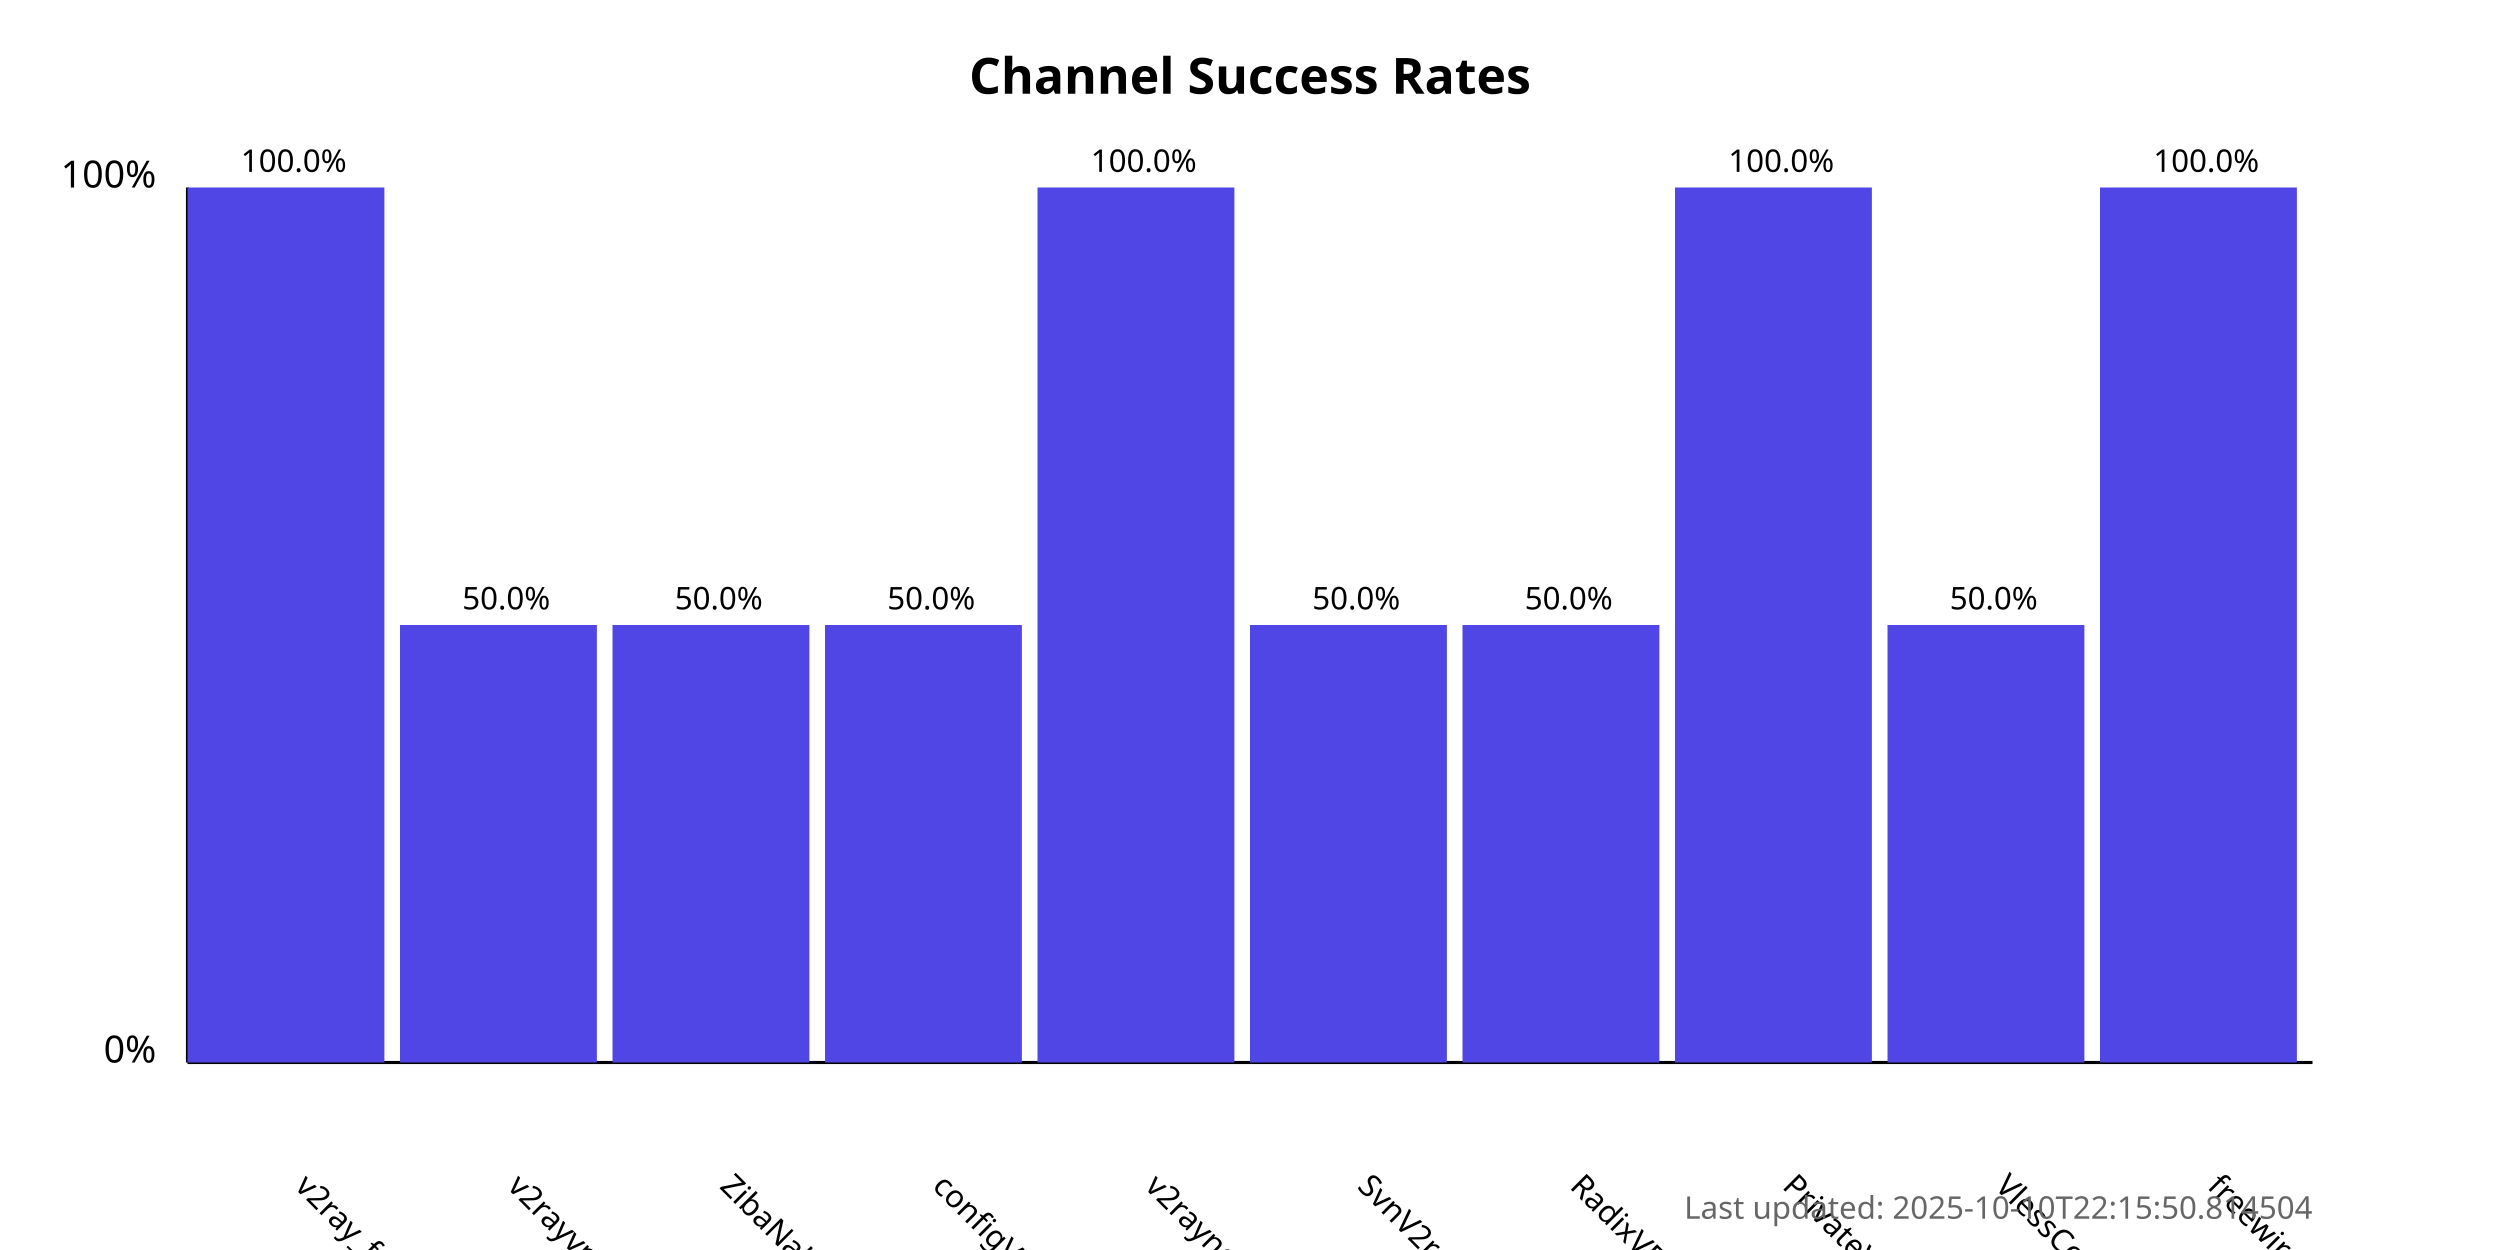
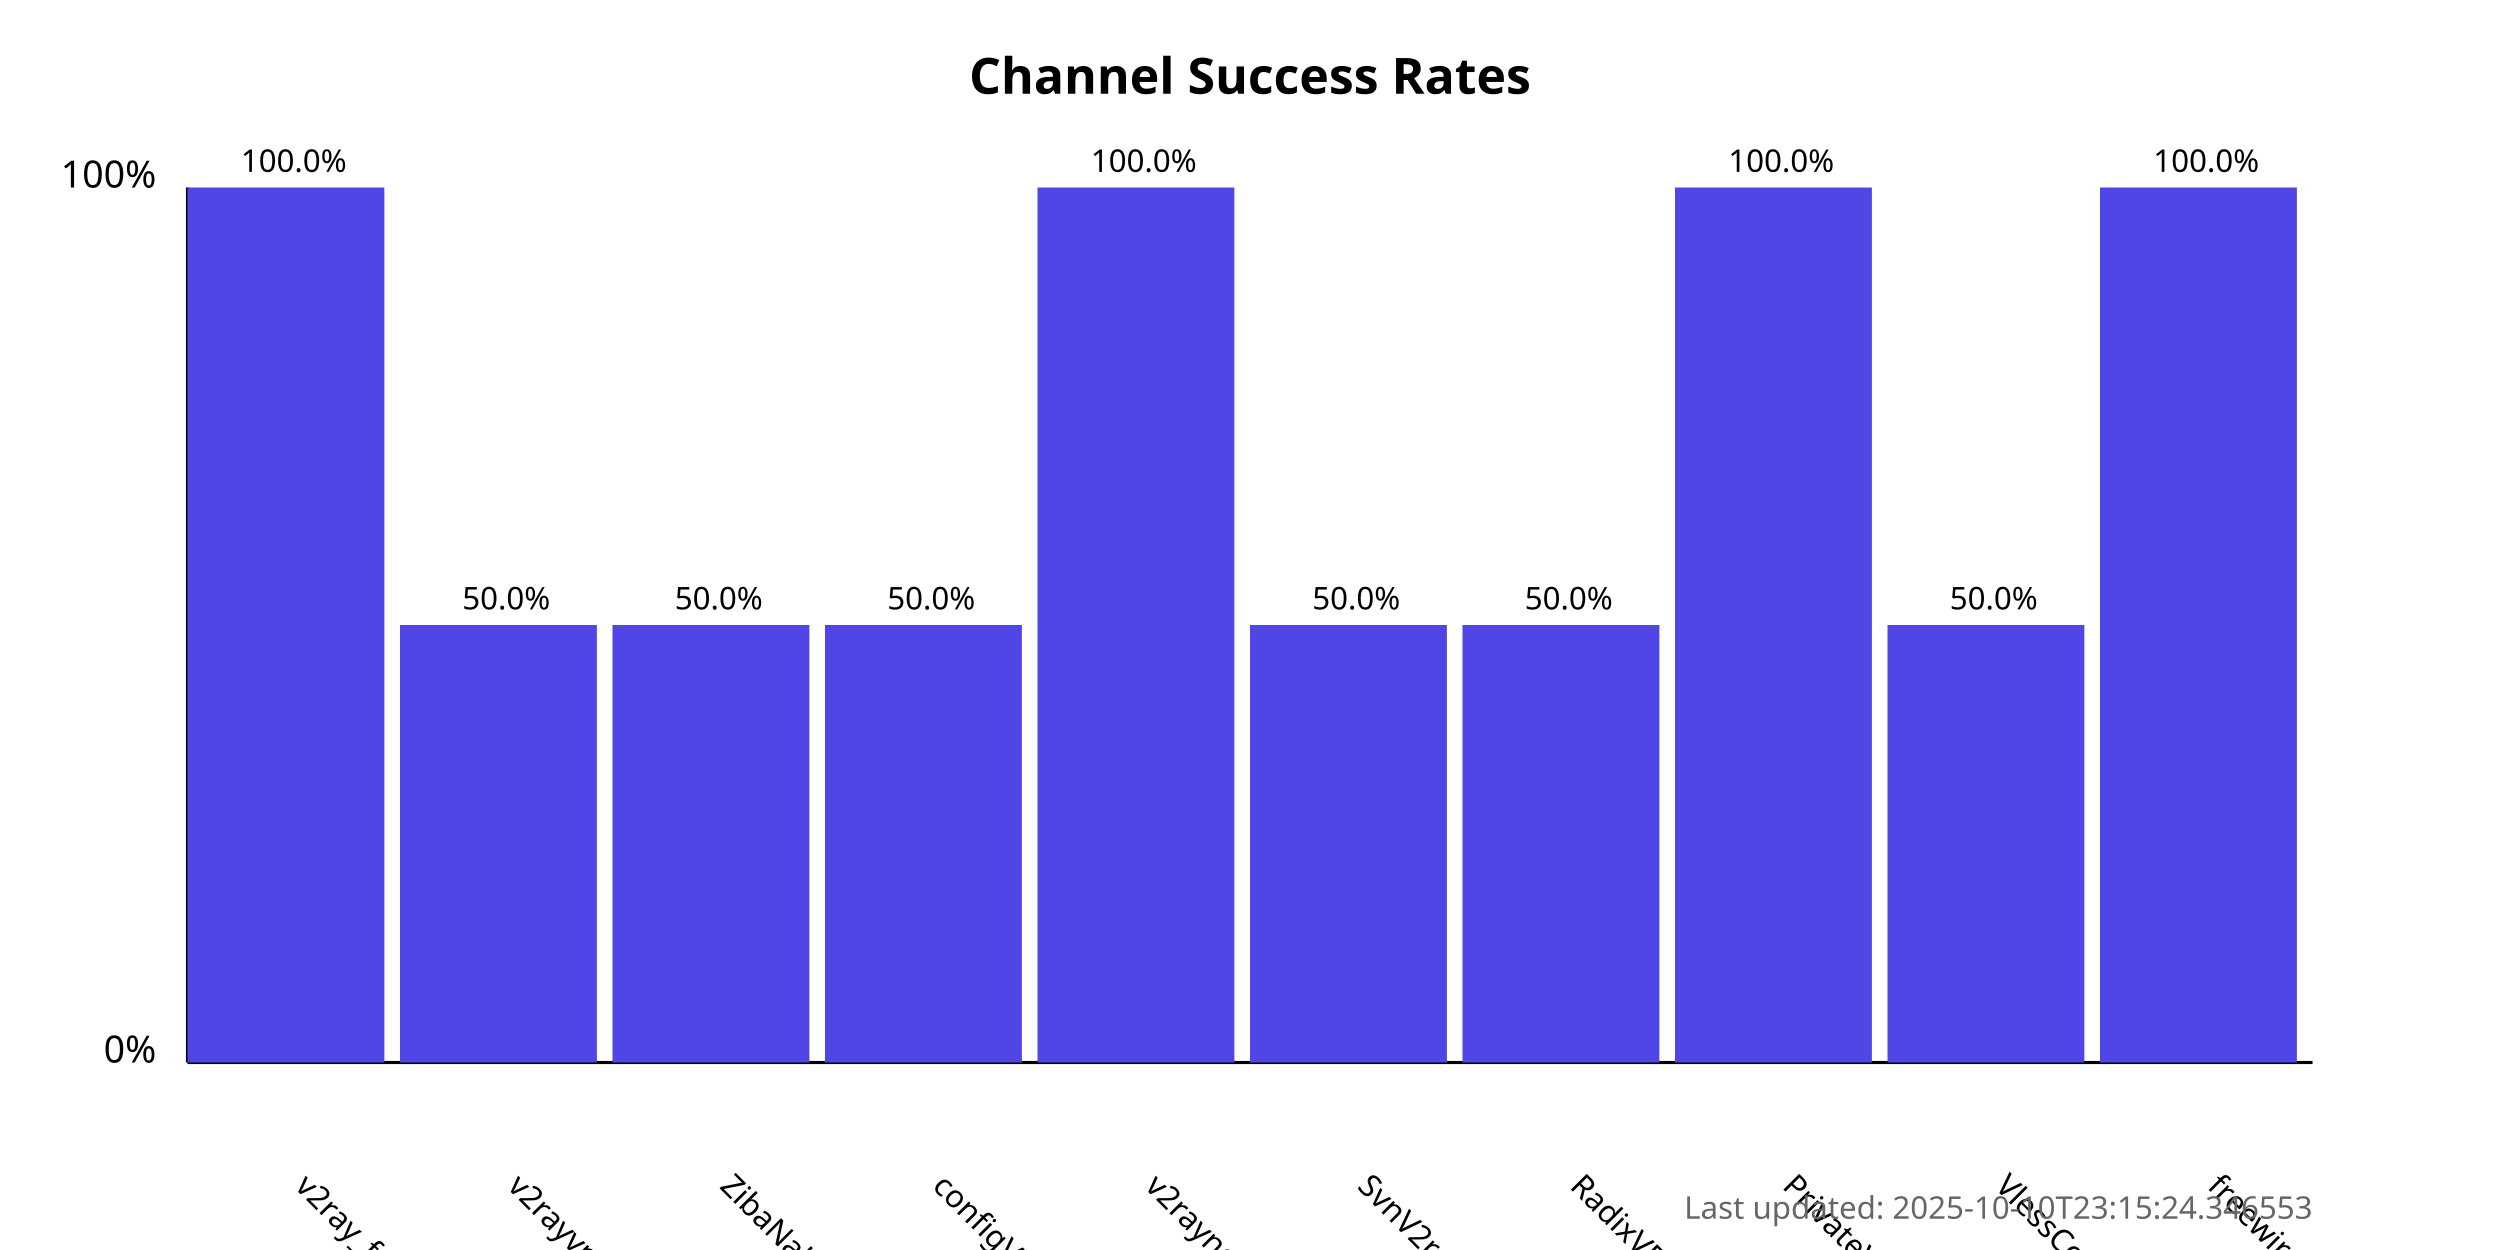
<svg xmlns="http://www.w3.org/2000/svg" width="800" height="400">
  <style>
            .chart-title { font: bold 16px sans-serif; }
            .axis-label { font: 12px sans-serif; }
            .tick-label { font: 10px sans-serif; }
            .bar { fill: #4f46e5; }
            .bar:hover { fill: #6366f1; }
            .timestamp { font: 10px sans-serif; fill: #666; }
        </style>
  <text x="400.0" y="30" text-anchor="middle" class="chart-title">
            Channel Success Rates
        </text>
  <line x1="60" y1="340" x2="60" y2="60" stroke="black" stroke-width="1" />
  <line x1="60" y1="340" x2="740" y2="340" stroke="black" stroke-width="1" />
  <text x="50" y="340" text-anchor="end" class="axis-label">0%</text>
  <text x="50" y="60" text-anchor="end" class="axis-label">100%</text>
  <g>
    <rect x="60" y="60.0" width="63.0" height="280.0" class="bar" />
    <text x="94.0" y="380" transform="rotate(45, 94.0, 380)" text-anchor="start" class="tick-label">
                v2ray_free_conf
            </text>
    <text x="94.0" y="55.0" text-anchor="middle" class="tick-label">
                100.0%
            </text>
  </g>
  <g>
    <rect x="128.0" y="200.0" width="63.0" height="140.0" class="bar" />
    <text x="162.0" y="380" transform="rotate(45, 162.0, 380)" text-anchor="start" class="tick-label">
                v2rayvpno
            </text>
    <text x="162.0" y="195.0" text-anchor="middle" class="tick-label">
                50.0%
            </text>
  </g>
  <g>
    <rect x="196.0" y="200.0" width="63.0" height="140.0" class="bar" />
    <text x="230.0" y="380" transform="rotate(45, 230.0, 380)" text-anchor="start" class="tick-label">
                ZibaNabz
            </text>
    <text x="230.0" y="195.0" text-anchor="middle" class="tick-label">
                50.0%
            </text>
  </g>
  <g>
    <rect x="264.0" y="200.0" width="63.0" height="140.0" class="bar" />
    <text x="298.0" y="380" transform="rotate(45, 298.0, 380)" text-anchor="start" class="tick-label">
                configV2rayForFree
            </text>
    <text x="298.0" y="195.0" text-anchor="middle" class="tick-label">
                50.0%
            </text>
  </g>
  <g>
    <rect x="332.0" y="60.0" width="63.0" height="280.0" class="bar" />
    <text x="366.0" y="380" transform="rotate(45, 366.0, 380)" text-anchor="start" class="tick-label">
                v2rayngvpn
            </text>
    <text x="366.0" y="55.0" text-anchor="middle" class="tick-label">
                100.0%
            </text>
  </g>
  <g>
    <rect x="400.0" y="200.0" width="63.0" height="140.0" class="bar" />
    <text x="434.0" y="380" transform="rotate(45, 434.0, 380)" text-anchor="start" class="tick-label">
                SvnV2ray
            </text>
    <text x="434.0" y="195.0" text-anchor="middle" class="tick-label">
                50.0%
            </text>
  </g>
  <g>
    <rect x="468.0" y="200.0" width="63.0" height="140.0" class="bar" />
    <text x="502.0" y="380" transform="rotate(45, 502.0, 380)" text-anchor="start" class="tick-label">
                RadixVPN
            </text>
    <text x="502.0" y="195.0" text-anchor="middle" class="tick-label">
                50.0%
            </text>
  </g>
  <g>
    <rect x="536.0" y="60.0" width="63.0" height="280.0" class="bar" />
    <text x="570.0" y="380" transform="rotate(45, 570.0, 380)" text-anchor="start" class="tick-label">
                PrivateVPNs
            </text>
    <text x="570.0" y="55.0" text-anchor="middle" class="tick-label">
                100.0%
            </text>
  </g>
  <g>
    <rect x="604.0" y="200.0" width="63.0" height="140.0" class="bar" />
    <text x="638.0" y="380" transform="rotate(45, 638.0, 380)" text-anchor="start" class="tick-label">
                VlessConfig
            </text>
    <text x="638.0" y="195.0" text-anchor="middle" class="tick-label">
                50.0%
            </text>
  </g>
  <g>
    <rect x="672.0" y="60.0" width="63.0" height="280.0" class="bar" />
    <text x="706.0" y="380" transform="rotate(45, 706.0, 380)" text-anchor="start" class="tick-label">
                freewireguard
            </text>
    <text x="706.0" y="55.0" text-anchor="middle" class="tick-label">
                100.0%
            </text>
  </g>
  <text x="740" y="390" text-anchor="end" class="timestamp">
-             Last updated: 2025-10-10T22:15:50.814504
+             Last updated: 2025-10-10T23:15:24.346553
        </text>
</svg>
